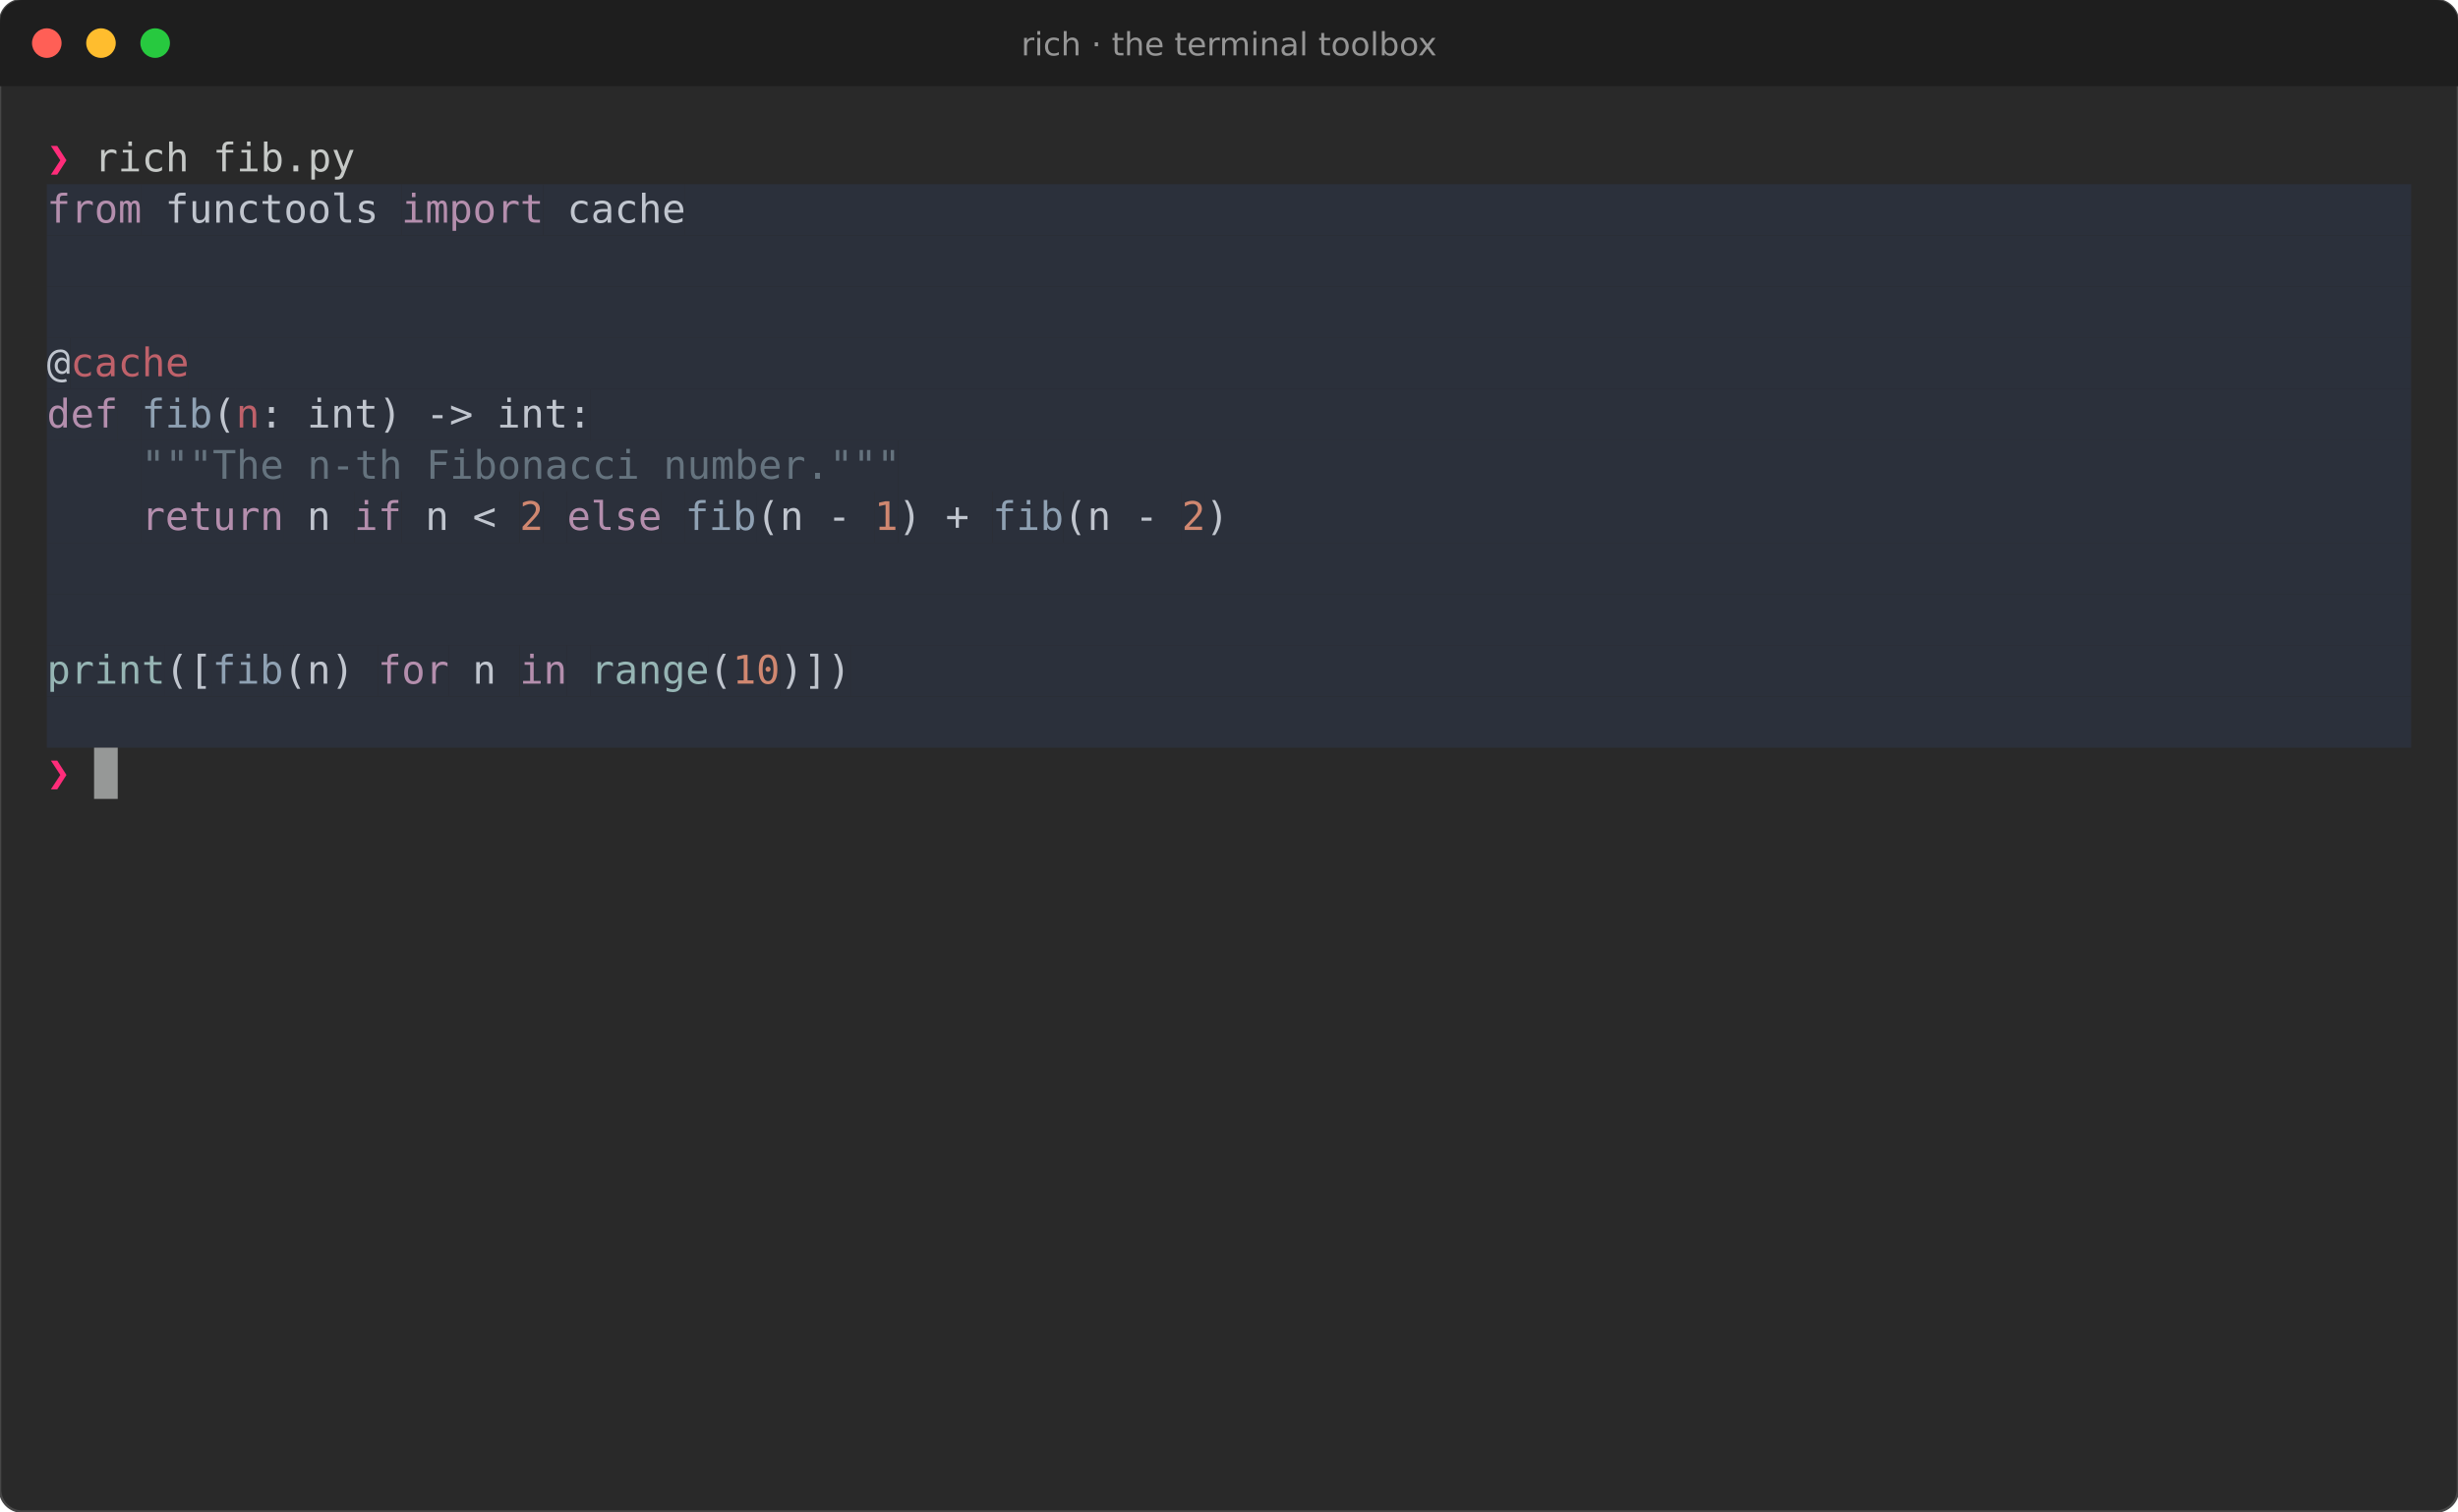
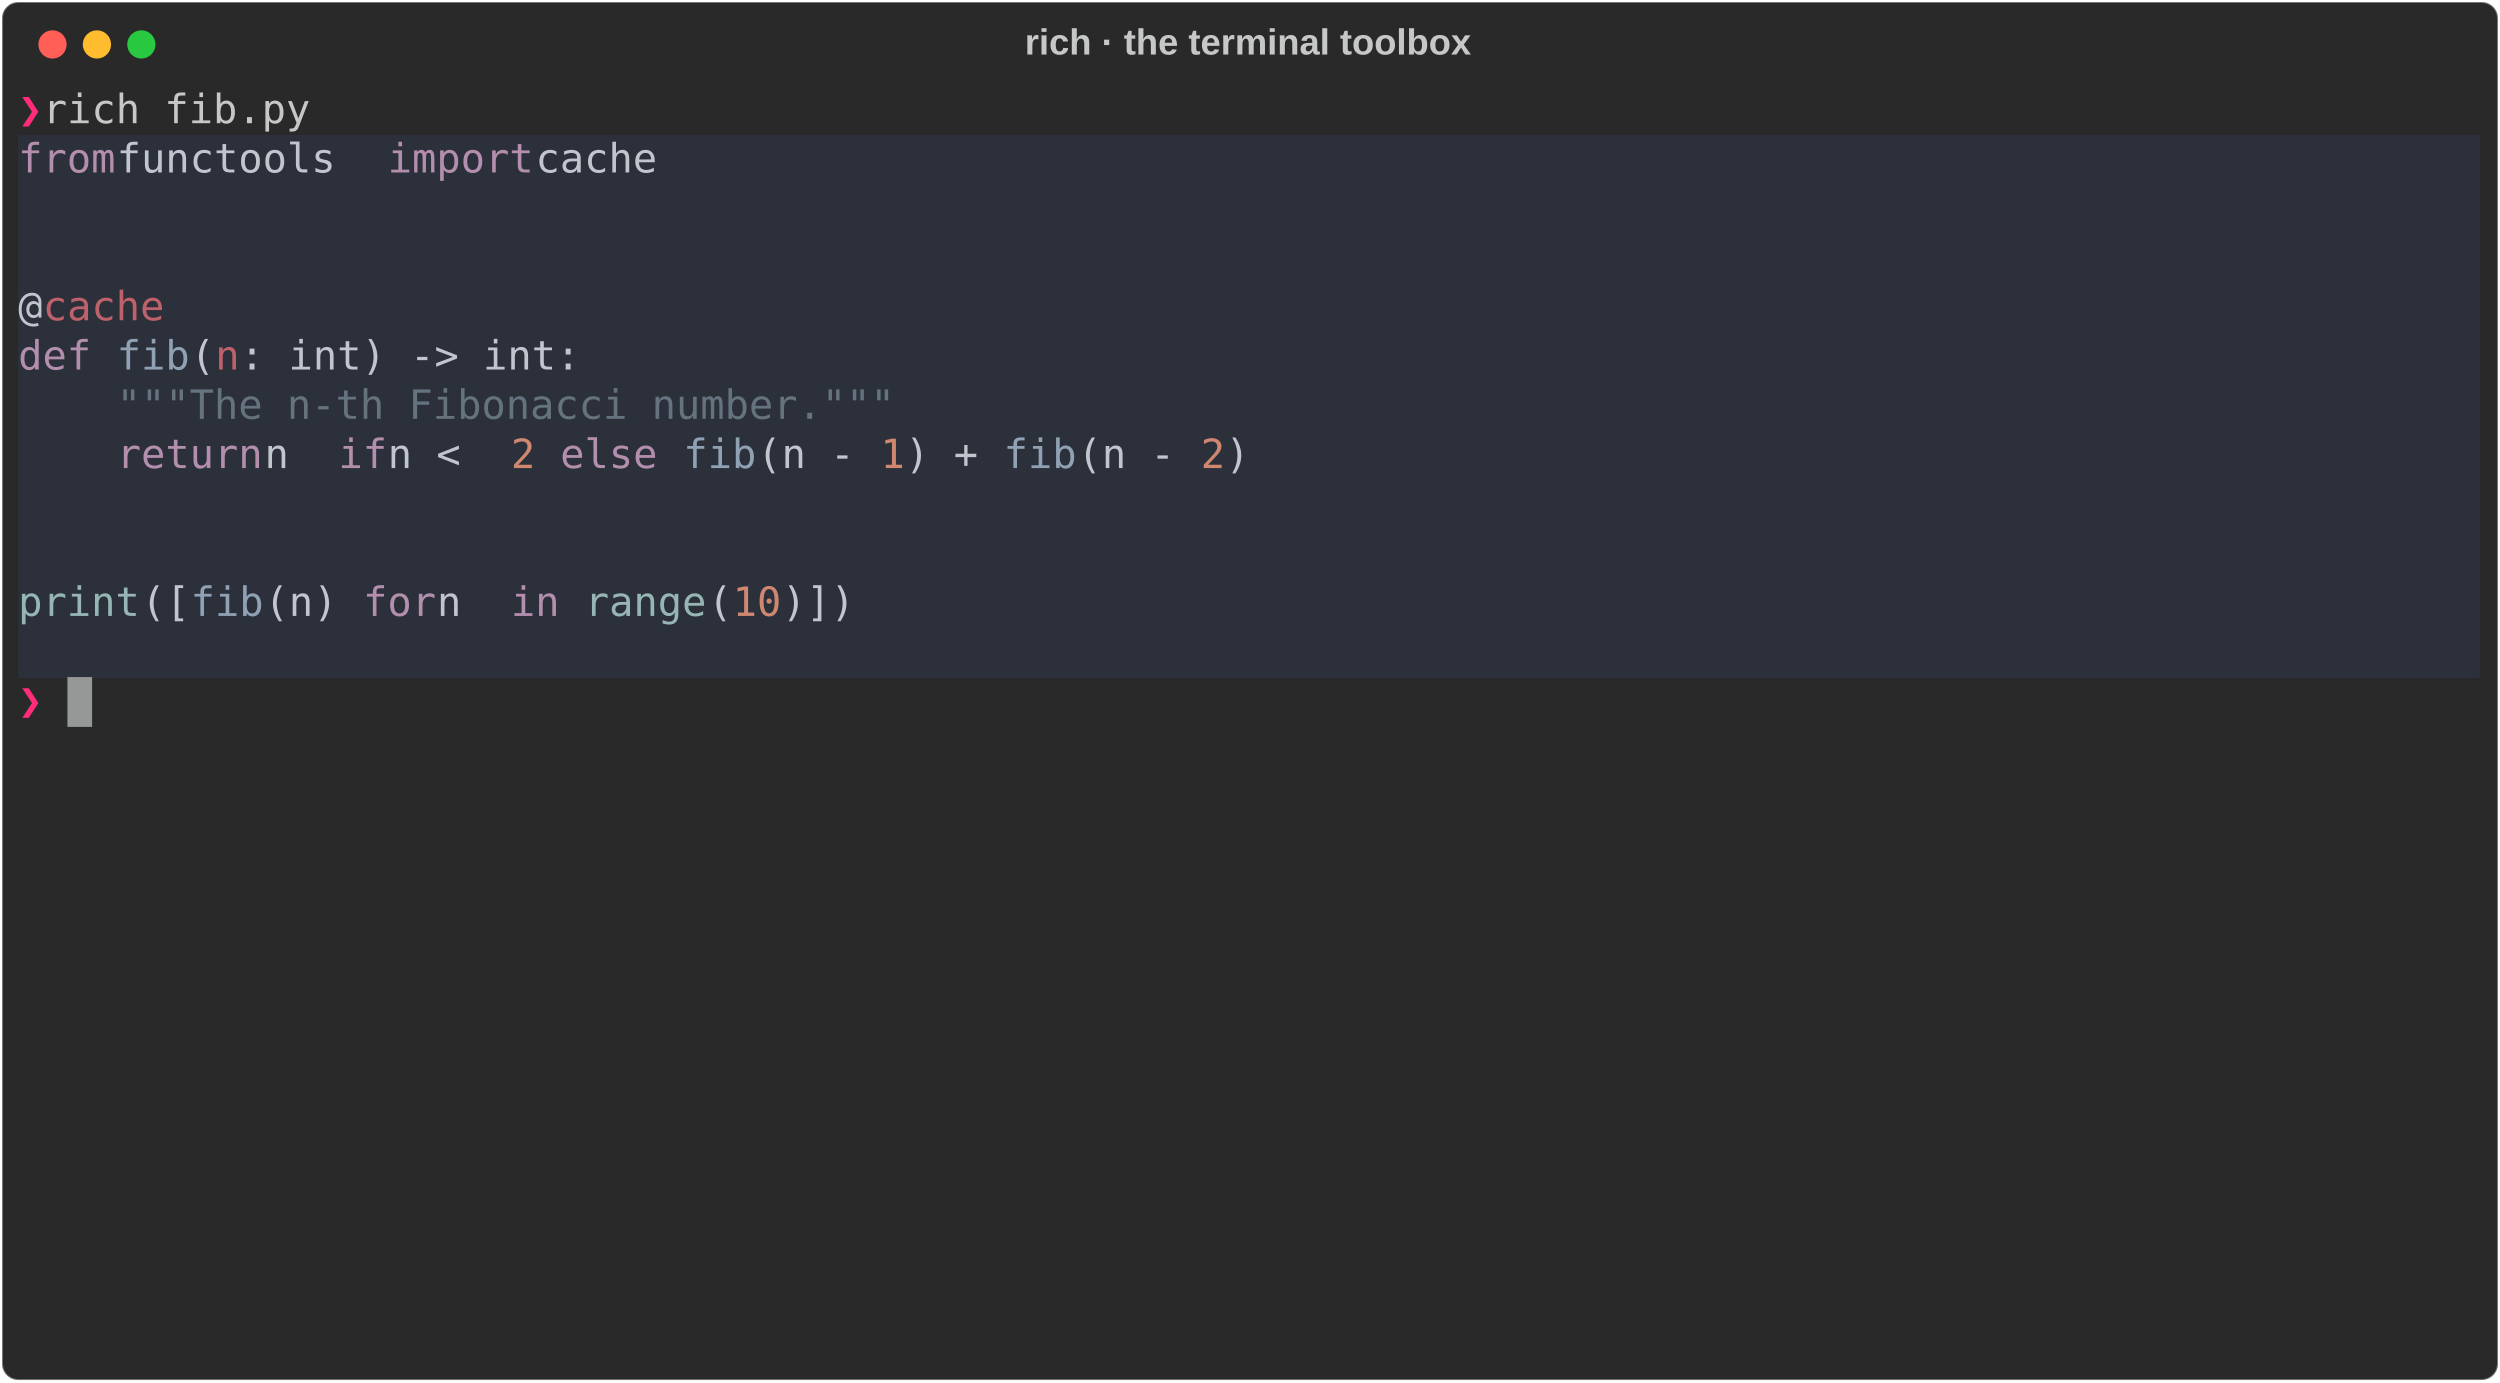
- <svg xmlns="http://www.w3.org/2000/svg" viewBox="0 0 998.0 613.8" font-family="Fira Code, DejaVu Sans Mono, Menlo, monospace" font-size="16">
-   <rect width="100%" height="100%" rx="9" fill="#292929" stroke="#464646" />
-   <path d="M0 9a9 9 0 0 1 9-9h980.0a9 9 0 0 1 9 9v26h-998.0z" fill="#1e1e1e" />
-   <circle cx="19" cy="17.5" r="6" fill="#ff5f56" />
-   <circle cx="41" cy="17.5" r="6" fill="#ffbd2e" />
-   <circle cx="63" cy="17.5" r="6" fill="#27c93f" />
-   <text x="499.0" y="22.5" fill="#969696" font-family="DejaVu Sans, sans-serif" font-size="13" text-anchor="middle">rich · the terminal toolbox</text>
-   <text x="19.0" y="69.6" fill="#ff2c7a" font-weight="bold" textLength="9.6" lengthAdjust="spacingAndGlyphs" xml:space="preserve">❯</text>
-   <text x="28.6" y="69.6" fill="#c5c8c6" textLength="950.4" lengthAdjust="spacingAndGlyphs" xml:space="preserve"> rich fib.py                                                                                       </text>
-   <rect x="19.0" y="74.8" width="38.4" height="20.8" fill="#2b303b" />
-   <text x="19.0" y="90.4" fill="#b48ead" textLength="38.4" lengthAdjust="spacingAndGlyphs" xml:space="preserve">from</text>
-   <rect x="57.4" y="74.8" width="105.6" height="20.8" fill="#2b303b" />
-   <text x="57.4" y="90.4" fill="#c0c5ce" textLength="105.6" lengthAdjust="spacingAndGlyphs" xml:space="preserve"> functools </text>
-   <rect x="163.0" y="74.8" width="57.6" height="20.8" fill="#2b303b" />
-   <text x="163.0" y="90.4" fill="#b48ead" textLength="57.6" lengthAdjust="spacingAndGlyphs" xml:space="preserve">import</text>
-   <rect x="220.6" y="74.8" width="57.6" height="20.8" fill="#2b303b" />
-   <text x="220.6" y="90.4" fill="#c0c5ce" textLength="57.6" lengthAdjust="spacingAndGlyphs" xml:space="preserve"> cache</text>
-   <rect x="278.2" y="74.8" width="700.8" height="20.8" fill="#2b303b" />
-   <rect x="19.0" y="95.6" width="960.0" height="20.8" fill="#2b303b" />
-   <rect x="19.0" y="116.4" width="960.0" height="20.8" fill="#2b303b" />
-   <rect x="19.0" y="137.2" width="9.6" height="20.8" fill="#2b303b" />
-   <text x="19.0" y="152.8" fill="#c0c5ce" textLength="9.6" lengthAdjust="spacingAndGlyphs" xml:space="preserve">@</text>
-   <rect x="28.6" y="137.2" width="48.0" height="20.8" fill="#2b303b" />
-   <text x="28.6" y="152.8" fill="#bf616a" textLength="48.0" lengthAdjust="spacingAndGlyphs" xml:space="preserve">cache</text>
-   <rect x="76.6" y="137.2" width="902.4" height="20.8" fill="#2b303b" />
-   <rect x="19.0" y="158.0" width="28.8" height="20.8" fill="#2b303b" />
-   <text x="19.0" y="173.6" fill="#b48ead" textLength="28.8" lengthAdjust="spacingAndGlyphs" xml:space="preserve">def</text>
-   <rect x="47.8" y="158.0" width="9.6" height="20.8" fill="#2b303b" />
-   <rect x="57.4" y="158.0" width="28.8" height="20.8" fill="#2b303b" />
-   <text x="57.4" y="173.6" fill="#8fa1b3" textLength="28.8" lengthAdjust="spacingAndGlyphs" xml:space="preserve">fib</text>
-   <rect x="86.2" y="158.0" width="9.6" height="20.8" fill="#2b303b" />
-   <text x="86.2" y="173.6" fill="#c0c5ce" textLength="9.6" lengthAdjust="spacingAndGlyphs" xml:space="preserve">(</text>
-   <rect x="95.8" y="158.0" width="9.6" height="20.8" fill="#2b303b" />
-   <text x="95.8" y="173.6" fill="#bf616a" textLength="9.6" lengthAdjust="spacingAndGlyphs" xml:space="preserve">n</text>
-   <rect x="105.4" y="158.0" width="134.4" height="20.8" fill="#2b303b" />
-   <text x="105.4" y="173.6" fill="#c0c5ce" textLength="134.4" lengthAdjust="spacingAndGlyphs" xml:space="preserve">: int) -&gt; int:</text>
-   <rect x="239.8" y="158.0" width="739.2" height="20.8" fill="#2b303b" />
-   <rect x="19.0" y="178.8" width="38.4" height="20.8" fill="#2b303b" />
-   <rect x="57.4" y="178.8" width="307.2" height="20.8" fill="#2b303b" />
-   <text x="57.4" y="194.4" fill="#65737e" textLength="307.2" lengthAdjust="spacingAndGlyphs" xml:space="preserve">"""The n-th Fibonacci number."""</text>
-   <rect x="364.6" y="178.8" width="614.4" height="20.8" fill="#2b303b" />
-   <rect x="19.0" y="199.6" width="38.4" height="20.8" fill="#2b303b" />
-   <rect x="57.4" y="199.6" width="57.6" height="20.8" fill="#2b303b" />
-   <text x="57.4" y="215.2" fill="#b48ead" textLength="57.6" lengthAdjust="spacingAndGlyphs" xml:space="preserve">return</text>
-   <rect x="115.0" y="199.6" width="28.8" height="20.8" fill="#2b303b" />
-   <text x="115.0" y="215.2" fill="#c0c5ce" textLength="28.8" lengthAdjust="spacingAndGlyphs" xml:space="preserve"> n </text>
-   <rect x="143.8" y="199.6" width="19.2" height="20.8" fill="#2b303b" />
-   <text x="143.8" y="215.2" fill="#b48ead" textLength="19.2" lengthAdjust="spacingAndGlyphs" xml:space="preserve">if</text>
-   <rect x="163.0" y="199.6" width="48.0" height="20.8" fill="#2b303b" />
-   <text x="163.0" y="215.2" fill="#c0c5ce" textLength="48.0" lengthAdjust="spacingAndGlyphs" xml:space="preserve"> n &lt; </text>
-   <rect x="211.0" y="199.6" width="9.6" height="20.8" fill="#2b303b" />
-   <text x="211.0" y="215.2" fill="#d08770" textLength="9.6" lengthAdjust="spacingAndGlyphs" xml:space="preserve">2</text>
-   <rect x="220.6" y="199.6" width="9.6" height="20.8" fill="#2b303b" />
-   <rect x="230.2" y="199.6" width="38.4" height="20.8" fill="#2b303b" />
-   <text x="230.2" y="215.2" fill="#b48ead" textLength="38.4" lengthAdjust="spacingAndGlyphs" xml:space="preserve">else</text>
-   <rect x="268.6" y="199.6" width="9.6" height="20.8" fill="#2b303b" />
-   <rect x="278.2" y="199.6" width="28.8" height="20.8" fill="#2b303b" />
-   <text x="278.2" y="215.2" fill="#8fa1b3" textLength="28.8" lengthAdjust="spacingAndGlyphs" xml:space="preserve">fib</text>
-   <rect x="307.0" y="199.6" width="48.0" height="20.8" fill="#2b303b" />
-   <text x="307.0" y="215.2" fill="#c0c5ce" textLength="48.0" lengthAdjust="spacingAndGlyphs" xml:space="preserve">(n - </text>
-   <rect x="355.0" y="199.6" width="9.6" height="20.8" fill="#2b303b" />
-   <text x="355.0" y="215.2" fill="#d08770" textLength="9.6" lengthAdjust="spacingAndGlyphs" xml:space="preserve">1</text>
-   <rect x="364.6" y="199.6" width="38.4" height="20.8" fill="#2b303b" />
-   <text x="364.6" y="215.2" fill="#c0c5ce" textLength="38.4" lengthAdjust="spacingAndGlyphs" xml:space="preserve">) + </text>
-   <rect x="403.0" y="199.6" width="28.8" height="20.8" fill="#2b303b" />
-   <text x="403.0" y="215.2" fill="#8fa1b3" textLength="28.8" lengthAdjust="spacingAndGlyphs" xml:space="preserve">fib</text>
-   <rect x="431.8" y="199.6" width="48.0" height="20.8" fill="#2b303b" />
-   <text x="431.8" y="215.2" fill="#c0c5ce" textLength="48.0" lengthAdjust="spacingAndGlyphs" xml:space="preserve">(n - </text>
-   <rect x="479.8" y="199.6" width="9.6" height="20.8" fill="#2b303b" />
-   <text x="479.8" y="215.2" fill="#d08770" textLength="9.6" lengthAdjust="spacingAndGlyphs" xml:space="preserve">2</text>
-   <rect x="489.4" y="199.6" width="9.6" height="20.8" fill="#2b303b" />
-   <text x="489.4" y="215.2" fill="#c0c5ce" textLength="9.6" lengthAdjust="spacingAndGlyphs" xml:space="preserve">)</text>
-   <rect x="499.0" y="199.6" width="480.0" height="20.8" fill="#2b303b" />
-   <rect x="19.0" y="220.4" width="960.0" height="20.8" fill="#2b303b" />
-   <rect x="19.0" y="241.2" width="960.0" height="20.8" fill="#2b303b" />
-   <rect x="19.0" y="262.0" width="48.0" height="20.8" fill="#2b303b" />
-   <text x="19.0" y="277.6" fill="#96b5b4" textLength="48.0" lengthAdjust="spacingAndGlyphs" xml:space="preserve">print</text>
-   <rect x="67.0" y="262.0" width="19.2" height="20.8" fill="#2b303b" />
-   <text x="67.0" y="277.6" fill="#c0c5ce" textLength="19.2" lengthAdjust="spacingAndGlyphs" xml:space="preserve">([</text>
-   <rect x="86.2" y="262.0" width="28.8" height="20.8" fill="#2b303b" />
-   <text x="86.2" y="277.6" fill="#8fa1b3" textLength="28.8" lengthAdjust="spacingAndGlyphs" xml:space="preserve">fib</text>
-   <rect x="115.0" y="262.0" width="38.4" height="20.8" fill="#2b303b" />
-   <text x="115.0" y="277.6" fill="#c0c5ce" textLength="38.4" lengthAdjust="spacingAndGlyphs" xml:space="preserve">(n) </text>
-   <rect x="153.4" y="262.0" width="28.8" height="20.8" fill="#2b303b" />
-   <text x="153.4" y="277.6" fill="#b48ead" textLength="28.8" lengthAdjust="spacingAndGlyphs" xml:space="preserve">for</text>
-   <rect x="182.2" y="262.0" width="28.8" height="20.8" fill="#2b303b" />
-   <text x="182.2" y="277.6" fill="#c0c5ce" textLength="28.8" lengthAdjust="spacingAndGlyphs" xml:space="preserve"> n </text>
-   <rect x="211.0" y="262.0" width="19.2" height="20.8" fill="#2b303b" />
-   <text x="211.0" y="277.6" fill="#b48ead" textLength="19.2" lengthAdjust="spacingAndGlyphs" xml:space="preserve">in</text>
-   <rect x="230.2" y="262.0" width="9.6" height="20.8" fill="#2b303b" />
-   <rect x="239.8" y="262.0" width="48.0" height="20.8" fill="#2b303b" />
-   <text x="239.8" y="277.6" fill="#96b5b4" textLength="48.0" lengthAdjust="spacingAndGlyphs" xml:space="preserve">range</text>
-   <rect x="287.8" y="262.0" width="9.6" height="20.8" fill="#2b303b" />
-   <text x="287.8" y="277.6" fill="#c0c5ce" textLength="9.6" lengthAdjust="spacingAndGlyphs" xml:space="preserve">(</text>
-   <rect x="297.4" y="262.0" width="19.2" height="20.8" fill="#2b303b" />
-   <text x="297.4" y="277.6" fill="#d08770" textLength="19.2" lengthAdjust="spacingAndGlyphs" xml:space="preserve">10</text>
-   <rect x="316.6" y="262.0" width="28.8" height="20.8" fill="#2b303b" />
-   <text x="316.6" y="277.6" fill="#c0c5ce" textLength="28.8" lengthAdjust="spacingAndGlyphs" xml:space="preserve">)])</text>
-   <rect x="345.4" y="262.0" width="633.6" height="20.8" fill="#2b303b" />
-   <rect x="19.0" y="282.8" width="960.0" height="20.8" fill="#2b303b" />
-   <text x="19.0" y="319.2" fill="#ff2c7a" font-weight="bold" textLength="9.6" lengthAdjust="spacingAndGlyphs" xml:space="preserve">❯</text>
-   <rect x="38.2" y="303.6" width="9.6" height="20.8" fill="#c5c8c6" opacity="0.7" />
+ <svg xmlns="http://www.w3.org/2000/svg" class="rich-terminal" viewBox="0 0 1238 684.4">
+   <style>
+ 
+     @font-face {
+         font-family: "Fira Code";
+         src: local("FiraCode-Regular"),
+                 url("https://cdnjs.cloudflare.com/ajax/libs/firacode/6.2.0/woff2/FiraCode-Regular.woff2") format("woff2"),
+                 url("https://cdnjs.cloudflare.com/ajax/libs/firacode/6.2.0/woff/FiraCode-Regular.woff") format("woff");
+         font-style: normal;
+         font-weight: 400;
+     }
+     @font-face {
+         font-family: "Fira Code";
+         src: local("FiraCode-Bold"),
+                 url("https://cdnjs.cloudflare.com/ajax/libs/firacode/6.2.0/woff2/FiraCode-Bold.woff2") format("woff2"),
+                 url("https://cdnjs.cloudflare.com/ajax/libs/firacode/6.2.0/woff/FiraCode-Bold.woff") format("woff");
+         font-style: bold;
+         font-weight: 700;
+     }
+ 
+     .rich-record-matrix {
+         font-family: Fira Code, monospace;
+         font-size: 20px;
+         line-height: 24.4px;
+         font-variant-east-asian: full-width;
+     }
+ 
+     .rich-record-title {
+         font-size: 18px;
+         font-weight: bold;
+         font-family: arial;
+     }
+ 
+     .rich-record-r1 { fill: #ff2c7a;font-weight: bold }
+ .rich-record-r2 { fill: #c5c8c6 }
+ .rich-record-r3 { fill: #b48ead }
+ .rich-record-r4 { fill: #c0c5ce }
+ .rich-record-r5 { fill: #bf616a }
+ .rich-record-r6 { fill: #8fa1b3 }
+ .rich-record-r7 { fill: #65737e }
+ .rich-record-r8 { fill: #d08770 }
+ .rich-record-r9 { fill: #96b5b4 }
+     </style>
+   <defs>
+     <clipPath id="rich-record-clip-terminal">
+       <rect x="0" y="0" width="1219.0" height="633.4" />
+     </clipPath>
+     <clipPath id="rich-record-line-0">
+       <rect x="0" y="1.5" width="1220" height="24.65" />
+     </clipPath>
+     <clipPath id="rich-record-line-1">
+       <rect x="0" y="25.9" width="1220" height="24.65" />
+     </clipPath>
+     <clipPath id="rich-record-line-2">
+       <rect x="0" y="50.3" width="1220" height="24.65" />
+     </clipPath>
+     <clipPath id="rich-record-line-3">
+       <rect x="0" y="74.7" width="1220" height="24.65" />
+     </clipPath>
+     <clipPath id="rich-record-line-4">
+       <rect x="0" y="99.1" width="1220" height="24.65" />
+     </clipPath>
+     <clipPath id="rich-record-line-5">
+       <rect x="0" y="123.5" width="1220" height="24.65" />
+     </clipPath>
+     <clipPath id="rich-record-line-6">
+       <rect x="0" y="147.9" width="1220" height="24.65" />
+     </clipPath>
+     <clipPath id="rich-record-line-7">
+       <rect x="0" y="172.3" width="1220" height="24.65" />
+     </clipPath>
+     <clipPath id="rich-record-line-8">
+       <rect x="0" y="196.7" width="1220" height="24.65" />
+     </clipPath>
+     <clipPath id="rich-record-line-9">
+       <rect x="0" y="221.1" width="1220" height="24.65" />
+     </clipPath>
+     <clipPath id="rich-record-line-10">
+       <rect x="0" y="245.5" width="1220" height="24.65" />
+     </clipPath>
+     <clipPath id="rich-record-line-11">
+       <rect x="0" y="269.9" width="1220" height="24.65" />
+     </clipPath>
+     <clipPath id="rich-record-line-12">
+       <rect x="0" y="294.3" width="1220" height="24.65" />
+     </clipPath>
+     <clipPath id="rich-record-line-13">
+       <rect x="0" y="318.7" width="1220" height="24.65" />
+     </clipPath>
+     <clipPath id="rich-record-line-14">
+       <rect x="0" y="343.1" width="1220" height="24.65" />
+     </clipPath>
+     <clipPath id="rich-record-line-15">
+       <rect x="0" y="367.5" width="1220" height="24.65" />
+     </clipPath>
+     <clipPath id="rich-record-line-16">
+       <rect x="0" y="391.9" width="1220" height="24.65" />
+     </clipPath>
+     <clipPath id="rich-record-line-17">
+       <rect x="0" y="416.3" width="1220" height="24.65" />
+     </clipPath>
+     <clipPath id="rich-record-line-18">
+       <rect x="0" y="440.7" width="1220" height="24.65" />
+     </clipPath>
+     <clipPath id="rich-record-line-19">
+       <rect x="0" y="465.1" width="1220" height="24.65" />
+     </clipPath>
+     <clipPath id="rich-record-line-20">
+       <rect x="0" y="489.5" width="1220" height="24.65" />
+     </clipPath>
+     <clipPath id="rich-record-line-21">
+       <rect x="0" y="513.9" width="1220" height="24.65" />
+     </clipPath>
+     <clipPath id="rich-record-line-22">
+       <rect x="0" y="538.3" width="1220" height="24.65" />
+     </clipPath>
+     <clipPath id="rich-record-line-23">
+       <rect x="0" y="562.7" width="1220" height="24.65" />
+     </clipPath>
+     <clipPath id="rich-record-line-24">
+       <rect x="0" y="587.1" width="1220" height="24.65" />
+     </clipPath>
+   </defs>
+   <rect fill="#292929" stroke="rgba(255,255,255,0.35)" stroke-width="1" x="1" y="1" width="1236" height="682.4" rx="8" />
+   <text class="rich-record-title" fill="#c5c8c6" text-anchor="middle" x="618" y="27">rich · the terminal toolbox</text>
+   <g transform="translate(26,22)">
+     <circle cx="0" cy="0" r="7" fill="#ff5f57" />
+     <circle cx="22" cy="0" r="7" fill="#febc2e" />
+     <circle cx="44" cy="0" r="7" fill="#28c840" />
+   </g>
+   <g transform="translate(9, 41)" clip-path="url(#rich-record-clip-terminal)">
+     <rect fill="#2b303b" x="0" y="25.9" width="48.8" height="24.65" shape-rendering="crispEdges" />
+     <rect fill="#2b303b" x="48.8" y="25.9" width="134.2" height="24.65" shape-rendering="crispEdges" />
+     <rect fill="#2b303b" x="183" y="25.9" width="73.2" height="24.65" shape-rendering="crispEdges" />
+     <rect fill="#2b303b" x="256.2" y="25.9" width="73.2" height="24.65" shape-rendering="crispEdges" />
+     <rect fill="#2b303b" x="329.4" y="25.9" width="890.6" height="24.65" shape-rendering="crispEdges" />
+     <rect fill="#2b303b" x="0" y="50.3" width="1220" height="24.65" shape-rendering="crispEdges" />
+     <rect fill="#2b303b" x="0" y="74.7" width="1220" height="24.65" shape-rendering="crispEdges" />
+     <rect fill="#2b303b" x="0" y="99.1" width="12.2" height="24.65" shape-rendering="crispEdges" />
+     <rect fill="#2b303b" x="12.2" y="99.1" width="61" height="24.65" shape-rendering="crispEdges" />
+     <rect fill="#2b303b" x="73.2" y="99.1" width="1146.8" height="24.65" shape-rendering="crispEdges" />
+     <rect fill="#2b303b" x="0" y="123.5" width="36.6" height="24.65" shape-rendering="crispEdges" />
+     <rect fill="#2b303b" x="36.6" y="123.5" width="12.2" height="24.65" shape-rendering="crispEdges" />
+     <rect fill="#2b303b" x="48.8" y="123.5" width="36.6" height="24.65" shape-rendering="crispEdges" />
+     <rect fill="#2b303b" x="85.4" y="123.5" width="12.2" height="24.65" shape-rendering="crispEdges" />
+     <rect fill="#2b303b" x="97.6" y="123.5" width="12.2" height="24.65" shape-rendering="crispEdges" />
+     <rect fill="#2b303b" x="109.8" y="123.5" width="170.8" height="24.65" shape-rendering="crispEdges" />
+     <rect fill="#2b303b" x="280.6" y="123.5" width="939.4" height="24.65" shape-rendering="crispEdges" />
+     <rect fill="#2b303b" x="0" y="147.9" width="48.8" height="24.65" shape-rendering="crispEdges" />
+     <rect fill="#2b303b" x="48.8" y="147.9" width="390.4" height="24.65" shape-rendering="crispEdges" />
+     <rect fill="#2b303b" x="439.2" y="147.9" width="780.8" height="24.65" shape-rendering="crispEdges" />
+     <rect fill="#2b303b" x="0" y="172.3" width="48.8" height="24.65" shape-rendering="crispEdges" />
+     <rect fill="#2b303b" x="48.8" y="172.3" width="73.2" height="24.65" shape-rendering="crispEdges" />
+     <rect fill="#2b303b" x="122" y="172.3" width="36.6" height="24.65" shape-rendering="crispEdges" />
+     <rect fill="#2b303b" x="158.6" y="172.3" width="24.4" height="24.65" shape-rendering="crispEdges" />
+     <rect fill="#2b303b" x="183" y="172.3" width="61" height="24.65" shape-rendering="crispEdges" />
+     <rect fill="#2b303b" x="244" y="172.3" width="12.2" height="24.65" shape-rendering="crispEdges" />
+     <rect fill="#2b303b" x="256.2" y="172.3" width="12.2" height="24.65" shape-rendering="crispEdges" />
+     <rect fill="#2b303b" x="268.4" y="172.3" width="48.8" height="24.65" shape-rendering="crispEdges" />
+     <rect fill="#2b303b" x="317.2" y="172.3" width="12.2" height="24.65" shape-rendering="crispEdges" />
+     <rect fill="#2b303b" x="329.4" y="172.3" width="36.6" height="24.65" shape-rendering="crispEdges" />
+     <rect fill="#2b303b" x="366" y="172.3" width="61" height="24.65" shape-rendering="crispEdges" />
+     <rect fill="#2b303b" x="427" y="172.3" width="12.2" height="24.65" shape-rendering="crispEdges" />
+     <rect fill="#2b303b" x="439.2" y="172.3" width="48.8" height="24.65" shape-rendering="crispEdges" />
+     <rect fill="#2b303b" x="488" y="172.3" width="36.6" height="24.65" shape-rendering="crispEdges" />
+     <rect fill="#2b303b" x="524.6" y="172.3" width="61" height="24.65" shape-rendering="crispEdges" />
+     <rect fill="#2b303b" x="585.6" y="172.3" width="12.2" height="24.65" shape-rendering="crispEdges" />
+     <rect fill="#2b303b" x="597.8" y="172.3" width="12.2" height="24.65" shape-rendering="crispEdges" />
+     <rect fill="#2b303b" x="610" y="172.3" width="610" height="24.65" shape-rendering="crispEdges" />
+     <rect fill="#2b303b" x="0" y="196.7" width="1220" height="24.65" shape-rendering="crispEdges" />
+     <rect fill="#2b303b" x="0" y="221.1" width="1220" height="24.65" shape-rendering="crispEdges" />
+     <rect fill="#2b303b" x="0" y="245.5" width="61" height="24.65" shape-rendering="crispEdges" />
+     <rect fill="#2b303b" x="61" y="245.5" width="24.4" height="24.65" shape-rendering="crispEdges" />
+     <rect fill="#2b303b" x="85.4" y="245.5" width="36.6" height="24.65" shape-rendering="crispEdges" />
+     <rect fill="#2b303b" x="122" y="245.5" width="48.8" height="24.65" shape-rendering="crispEdges" />
+     <rect fill="#2b303b" x="170.8" y="245.5" width="36.6" height="24.65" shape-rendering="crispEdges" />
+     <rect fill="#2b303b" x="207.4" y="245.5" width="36.6" height="24.65" shape-rendering="crispEdges" />
+     <rect fill="#2b303b" x="244" y="245.5" width="24.4" height="24.65" shape-rendering="crispEdges" />
+     <rect fill="#2b303b" x="268.4" y="245.5" width="12.2" height="24.65" shape-rendering="crispEdges" />
+     <rect fill="#2b303b" x="280.6" y="245.5" width="61" height="24.65" shape-rendering="crispEdges" />
+     <rect fill="#2b303b" x="341.6" y="245.5" width="12.2" height="24.65" shape-rendering="crispEdges" />
+     <rect fill="#2b303b" x="353.8" y="245.5" width="24.4" height="24.65" shape-rendering="crispEdges" />
+     <rect fill="#2b303b" x="378.2" y="245.5" width="36.6" height="24.65" shape-rendering="crispEdges" />
+     <rect fill="#2b303b" x="414.8" y="245.5" width="805.2" height="24.65" shape-rendering="crispEdges" />
+     <rect fill="#2b303b" x="0" y="269.9" width="1220" height="24.65" shape-rendering="crispEdges" />
+     <g class="rich-record-matrix">
+       <text class="rich-record-r1" x="0" y="20" textLength="12.2" clip-path="url(#rich-record-line-0)">❯</text>
+       <text class="rich-record-r2" x="12.2" y="20" textLength="1207.8" clip-path="url(#rich-record-line-0)"> rich fib.py                                                                                       </text>
+       <text class="rich-record-r2" x="1220" y="20" textLength="12.2" clip-path="url(#rich-record-line-0)">
+ </text>
+       <text class="rich-record-r3" x="0" y="44.4" textLength="48.8" clip-path="url(#rich-record-line-1)">from</text>
+       <text class="rich-record-r4" x="48.8" y="44.4" textLength="134.2" clip-path="url(#rich-record-line-1)"> functools </text>
+       <text class="rich-record-r3" x="183" y="44.4" textLength="73.2" clip-path="url(#rich-record-line-1)">import</text>
+       <text class="rich-record-r4" x="256.2" y="44.4" textLength="73.2" clip-path="url(#rich-record-line-1)"> cache</text>
+       <text class="rich-record-r2" x="1220" y="44.4" textLength="12.2" clip-path="url(#rich-record-line-1)">
+ </text>
+       <text class="rich-record-r2" x="1220" y="68.8" textLength="12.2" clip-path="url(#rich-record-line-2)">
+ </text>
+       <text class="rich-record-r2" x="1220" y="93.2" textLength="12.2" clip-path="url(#rich-record-line-3)">
+ </text>
+       <text class="rich-record-r4" x="0" y="117.6" textLength="12.2" clip-path="url(#rich-record-line-4)">@</text>
+       <text class="rich-record-r5" x="12.2" y="117.6" textLength="61" clip-path="url(#rich-record-line-4)">cache</text>
+       <text class="rich-record-r2" x="1220" y="117.6" textLength="12.2" clip-path="url(#rich-record-line-4)">
+ </text>
+       <text class="rich-record-r3" x="0" y="142" textLength="36.6" clip-path="url(#rich-record-line-5)">def</text>
+       <text class="rich-record-r6" x="48.8" y="142" textLength="36.6" clip-path="url(#rich-record-line-5)">fib</text>
+       <text class="rich-record-r4" x="85.4" y="142" textLength="12.2" clip-path="url(#rich-record-line-5)">(</text>
+       <text class="rich-record-r5" x="97.6" y="142" textLength="12.2" clip-path="url(#rich-record-line-5)">n</text>
+       <text class="rich-record-r4" x="109.8" y="142" textLength="170.8" clip-path="url(#rich-record-line-5)">: int) -&gt; int:</text>
+       <text class="rich-record-r2" x="1220" y="142" textLength="12.2" clip-path="url(#rich-record-line-5)">
+ </text>
+       <text class="rich-record-r7" x="48.8" y="166.4" textLength="390.4" clip-path="url(#rich-record-line-6)">"""The n-th Fibonacci number."""</text>
+       <text class="rich-record-r2" x="1220" y="166.4" textLength="12.2" clip-path="url(#rich-record-line-6)">
+ </text>
+       <text class="rich-record-r3" x="48.8" y="190.8" textLength="73.2" clip-path="url(#rich-record-line-7)">return</text>
+       <text class="rich-record-r4" x="122" y="190.8" textLength="36.6" clip-path="url(#rich-record-line-7)"> n </text>
+       <text class="rich-record-r3" x="158.6" y="190.8" textLength="24.4" clip-path="url(#rich-record-line-7)">if</text>
+       <text class="rich-record-r4" x="183" y="190.8" textLength="61" clip-path="url(#rich-record-line-7)"> n &lt; </text>
+       <text class="rich-record-r8" x="244" y="190.8" textLength="12.2" clip-path="url(#rich-record-line-7)">2</text>
+       <text class="rich-record-r3" x="268.4" y="190.8" textLength="48.8" clip-path="url(#rich-record-line-7)">else</text>
+       <text class="rich-record-r6" x="329.4" y="190.8" textLength="36.6" clip-path="url(#rich-record-line-7)">fib</text>
+       <text class="rich-record-r4" x="366" y="190.8" textLength="61" clip-path="url(#rich-record-line-7)">(n - </text>
+       <text class="rich-record-r8" x="427" y="190.8" textLength="12.2" clip-path="url(#rich-record-line-7)">1</text>
+       <text class="rich-record-r4" x="439.2" y="190.8" textLength="48.8" clip-path="url(#rich-record-line-7)">) + </text>
+       <text class="rich-record-r6" x="488" y="190.8" textLength="36.6" clip-path="url(#rich-record-line-7)">fib</text>
+       <text class="rich-record-r4" x="524.6" y="190.8" textLength="61" clip-path="url(#rich-record-line-7)">(n - </text>
+       <text class="rich-record-r8" x="585.6" y="190.8" textLength="12.2" clip-path="url(#rich-record-line-7)">2</text>
+       <text class="rich-record-r4" x="597.8" y="190.8" textLength="12.2" clip-path="url(#rich-record-line-7)">)</text>
+       <text class="rich-record-r2" x="1220" y="190.8" textLength="12.2" clip-path="url(#rich-record-line-7)">
+ </text>
+       <text class="rich-record-r2" x="1220" y="215.2" textLength="12.2" clip-path="url(#rich-record-line-8)">
+ </text>
+       <text class="rich-record-r2" x="1220" y="239.6" textLength="12.2" clip-path="url(#rich-record-line-9)">
+ </text>
+       <text class="rich-record-r9" x="0" y="264" textLength="61" clip-path="url(#rich-record-line-10)">print</text>
+       <text class="rich-record-r4" x="61" y="264" textLength="24.4" clip-path="url(#rich-record-line-10)">([</text>
+       <text class="rich-record-r6" x="85.4" y="264" textLength="36.6" clip-path="url(#rich-record-line-10)">fib</text>
+       <text class="rich-record-r4" x="122" y="264" textLength="48.8" clip-path="url(#rich-record-line-10)">(n) </text>
+       <text class="rich-record-r3" x="170.8" y="264" textLength="36.6" clip-path="url(#rich-record-line-10)">for</text>
+       <text class="rich-record-r4" x="207.4" y="264" textLength="36.6" clip-path="url(#rich-record-line-10)"> n </text>
+       <text class="rich-record-r3" x="244" y="264" textLength="24.4" clip-path="url(#rich-record-line-10)">in</text>
+       <text class="rich-record-r9" x="280.6" y="264" textLength="61" clip-path="url(#rich-record-line-10)">range</text>
+       <text class="rich-record-r4" x="341.6" y="264" textLength="12.2" clip-path="url(#rich-record-line-10)">(</text>
+       <text class="rich-record-r8" x="353.8" y="264" textLength="24.4" clip-path="url(#rich-record-line-10)">10</text>
+       <text class="rich-record-r4" x="378.2" y="264" textLength="36.6" clip-path="url(#rich-record-line-10)">)])</text>
+       <text class="rich-record-r2" x="1220" y="264" textLength="12.2" clip-path="url(#rich-record-line-10)">
+ </text>
+       <text class="rich-record-r2" x="1220" y="288.4" textLength="12.2" clip-path="url(#rich-record-line-11)">
+ </text>
+       <text class="rich-record-r1" x="0" y="312.8" textLength="12.2" clip-path="url(#rich-record-line-12)">❯</text>
+       <text class="rich-record-r2" x="1220" y="312.8" textLength="12.2" clip-path="url(#rich-record-line-12)">
+ </text>
+       <text class="rich-record-r2" x="1220" y="337.2" textLength="12.2" clip-path="url(#rich-record-line-13)">
+ </text>
+       <text class="rich-record-r2" x="1220" y="361.6" textLength="12.2" clip-path="url(#rich-record-line-14)">
+ </text>
+       <text class="rich-record-r2" x="1220" y="386" textLength="12.2" clip-path="url(#rich-record-line-15)">
+ </text>
+       <text class="rich-record-r2" x="1220" y="410.4" textLength="12.2" clip-path="url(#rich-record-line-16)">
+ </text>
+       <text class="rich-record-r2" x="1220" y="434.8" textLength="12.2" clip-path="url(#rich-record-line-17)">
+ </text>
+       <text class="rich-record-r2" x="1220" y="459.2" textLength="12.2" clip-path="url(#rich-record-line-18)">
+ </text>
+       <text class="rich-record-r2" x="1220" y="483.6" textLength="12.2" clip-path="url(#rich-record-line-19)">
+ </text>
+       <text class="rich-record-r2" x="1220" y="508" textLength="12.2" clip-path="url(#rich-record-line-20)">
+ </text>
+       <text class="rich-record-r2" x="1220" y="532.4" textLength="12.2" clip-path="url(#rich-record-line-21)">
+ </text>
+       <text class="rich-record-r2" x="1220" y="556.8" textLength="12.2" clip-path="url(#rich-record-line-22)">
+ </text>
+       <text class="rich-record-r2" x="1220" y="581.2" textLength="12.2" clip-path="url(#rich-record-line-23)">
+ </text>
+       <text class="rich-record-r2" x="1220" y="605.6" textLength="12.2" clip-path="url(#rich-record-line-24)">
+ </text>
+       <rect x="24.4" y="294.3" width="12.2" height="24.65" fill="#c5c8c6" opacity="0.7" />
+     </g>
+   </g>
</svg>
